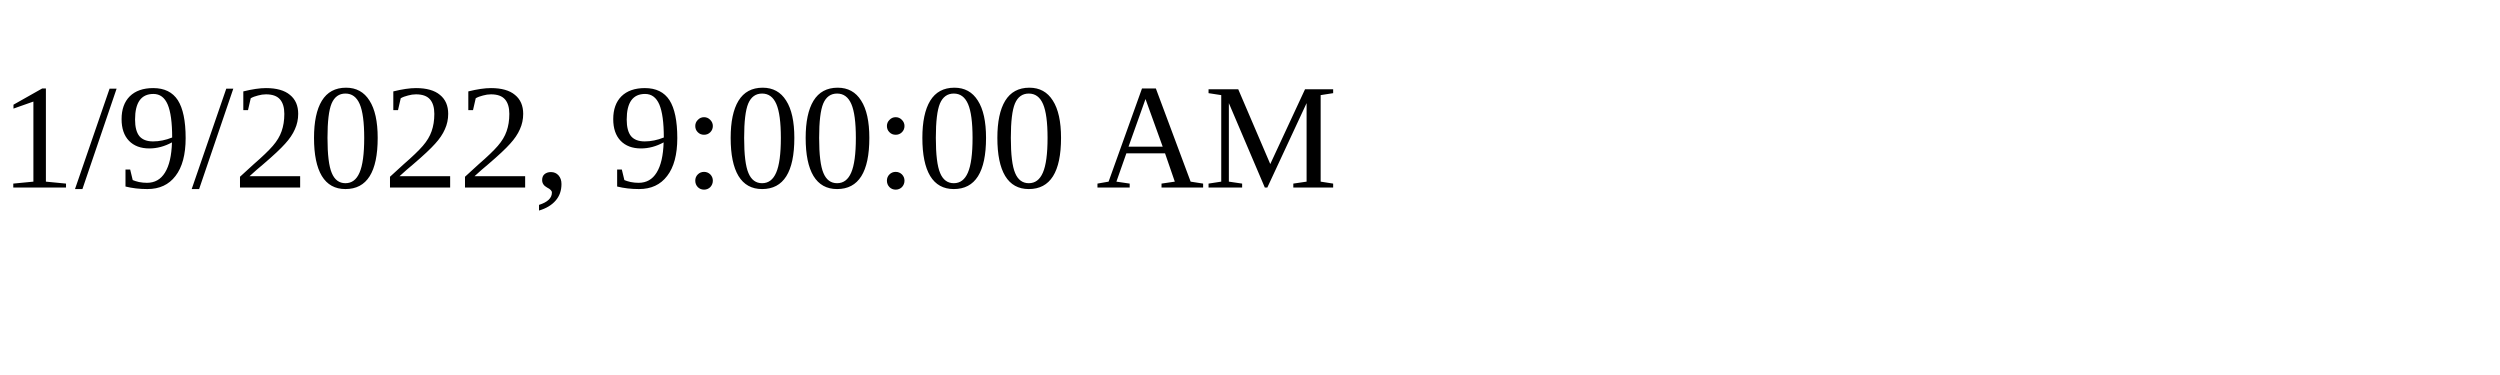
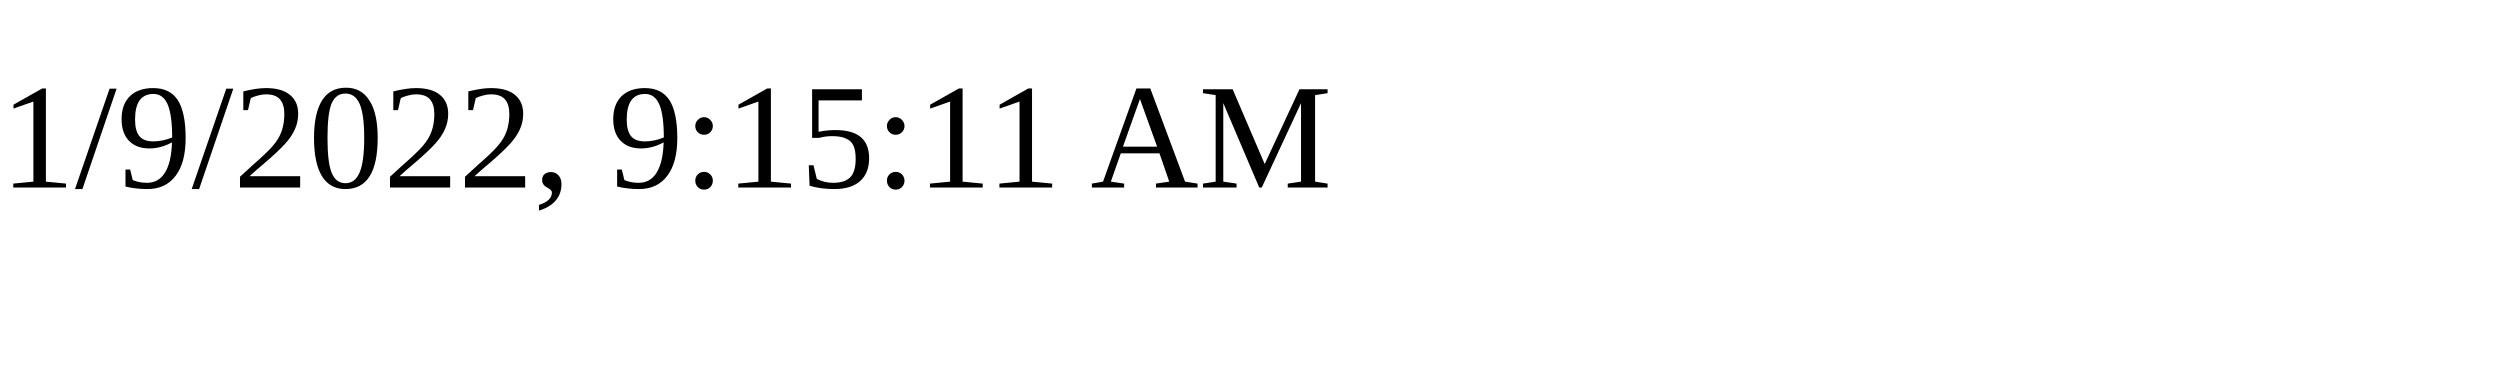
<svg xmlns="http://www.w3.org/2000/svg" height="30" width="200">
-   <text x="0" y="15">1/9/2022, 9:00:00 AM</text>
+   <text x="0" y="15">1/9/2022, 9:15:11 AM</text>
</svg>
